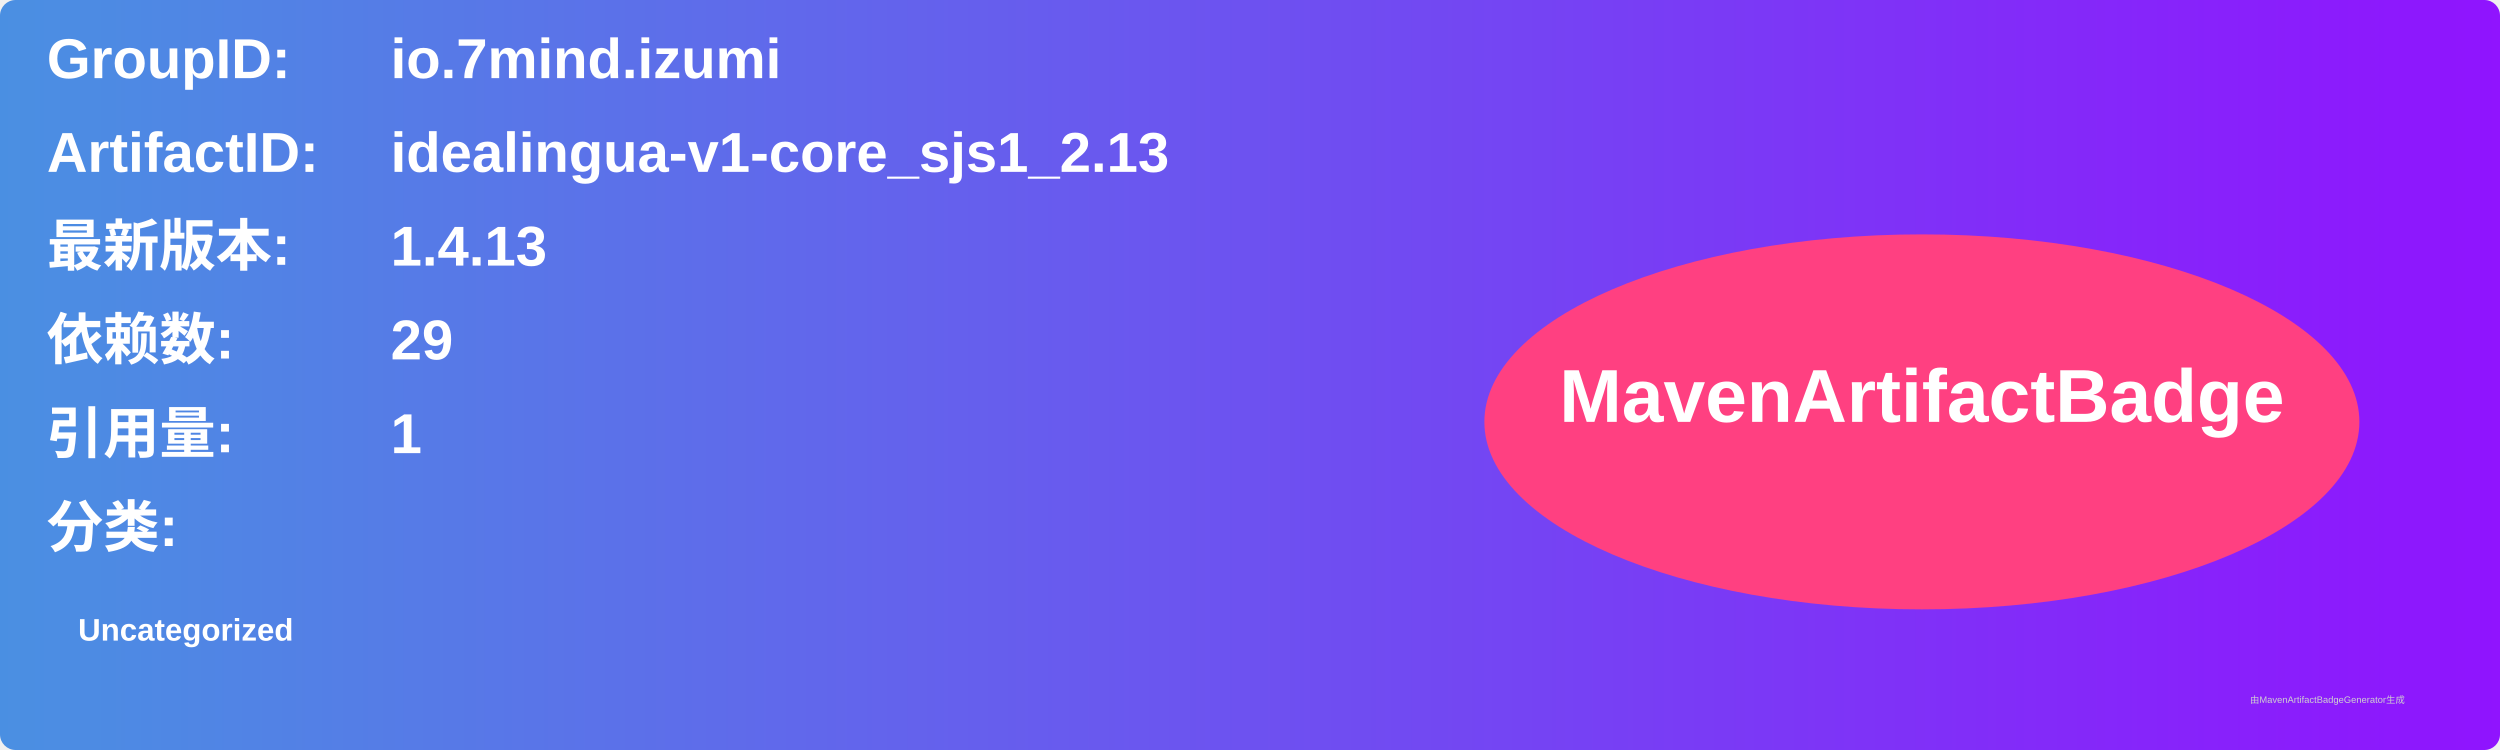
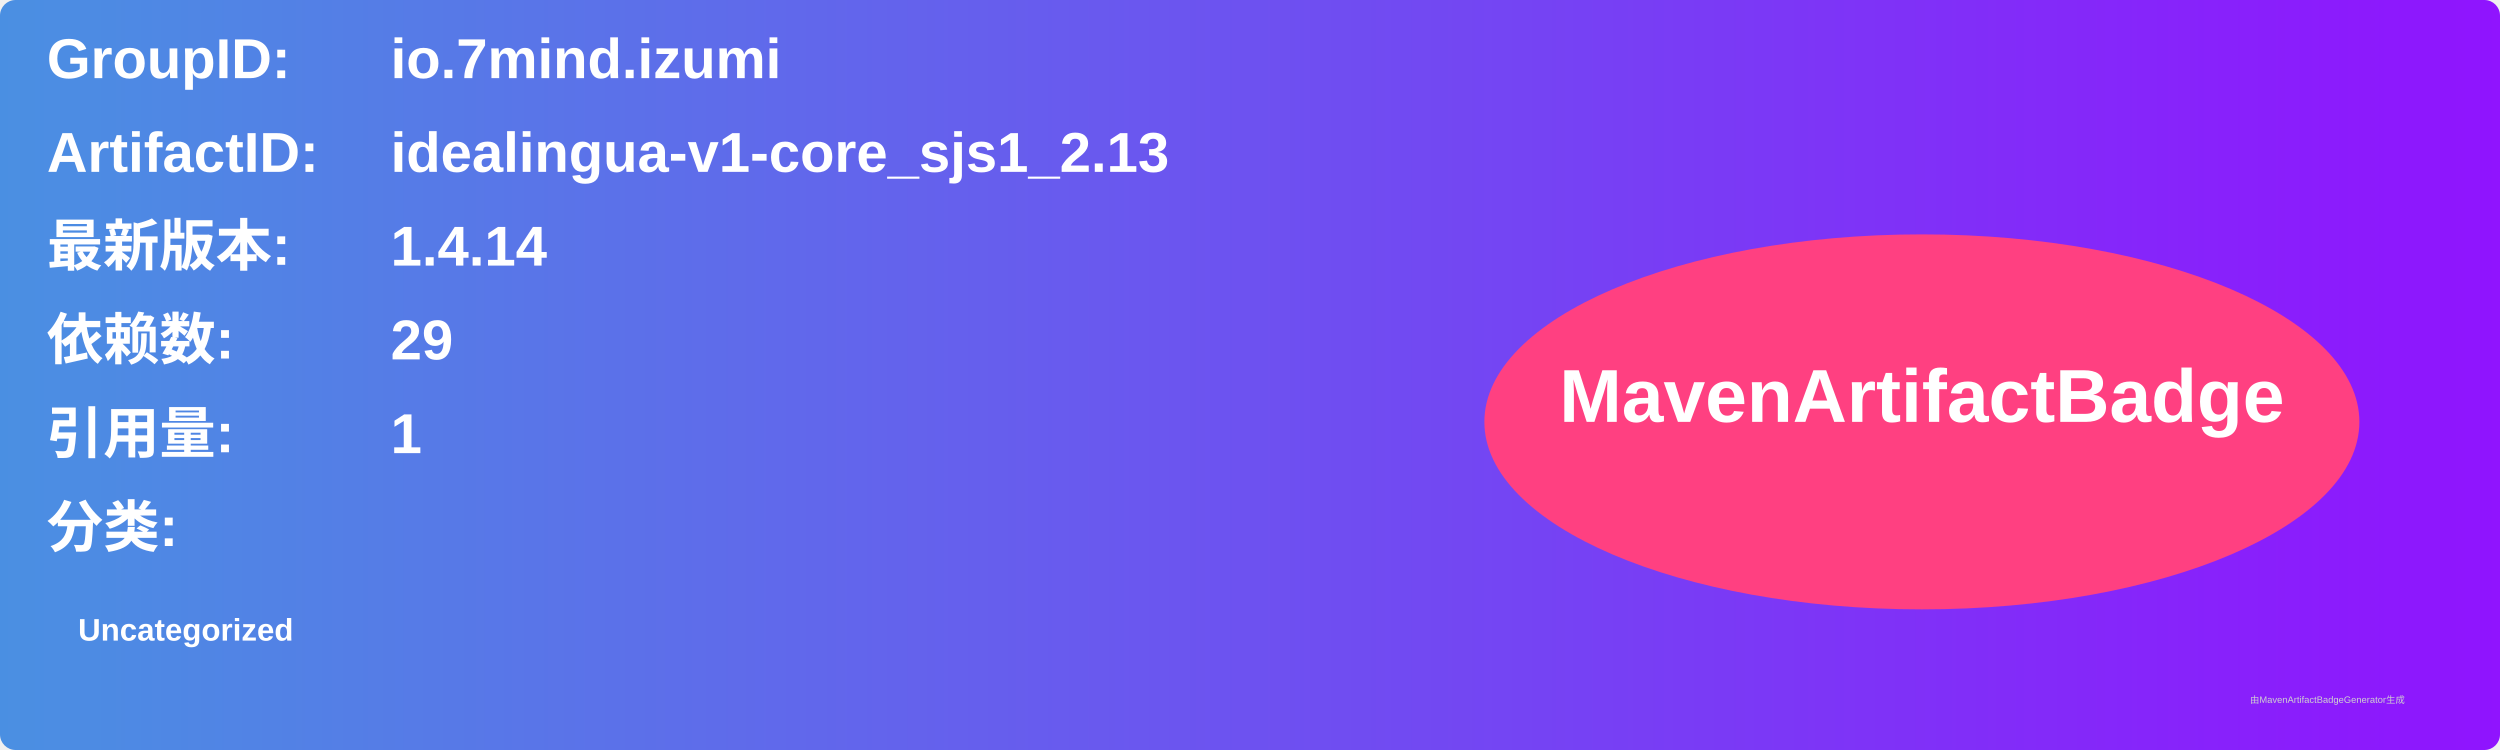
<svg xmlns="http://www.w3.org/2000/svg" width="800" height="240" viewBox="0 0 800 240">
  <linearGradient id="grad" x1="0%" y1="0%" x2="100%" y2="0%">
    <stop offset="0%" stop-color="#4a90e2" />
    <stop offset="100%" stop-color="#9013fe" />
  </linearGradient>
  <rect width="100%" height="100%" rx="5" ry="5" fill="url(#grad)" />
  <g transform="translate(15, 15)">
    <text x="0" y="10" font-family="Arial" font-size="18" fill="white" font-weight="bold" width="260">GroupID:</text>
    <text x="110" y="10" font-family="Arial" font-size="18" fill="white" font-weight="bold" width="460">io.7mind.izumi</text>
    <text x="0" y="40" font-family="Arial" font-size="18" fill="white" font-weight="bold" width="260">ArtifactID:</text>
    <text x="110" y="40" font-family="Arial" font-size="18" fill="white" font-weight="bold" width="460">idealingua-v1-core_sjs1_2.13</text>
    <text x="0" y="70" font-family="Arial" font-size="18" fill="white" font-weight="bold">最新版本:</text>
    <text x="110" y="70" font-family="Arial" font-size="18" fill="white" font-weight="bold">
-       <tspan font-weight="bold">1.4.13</tspan>
+       <tspan font-weight="bold">1.4.14</tspan>
    </text>
    <text x="0" y="100" font-family="Arial" font-size="18" fill="white" font-weight="bold">依赖数: </text>
    <text x="110" y="100" font-family="Arial" font-size="18" fill="white">
      <tspan font-weight="bold">29</tspan>
    </text>
    <text x="0" y="130" font-family="Arial" font-size="18" fill="white" font-weight="bold">引用量: </text>
    <text x="110" y="130" font-family="Arial" font-size="18" fill="white">
      <tspan font-weight="bold">1</tspan>
    </text>
    <text x="0" y="160" font-family="Arial" font-size="18" fill="white" font-weight="bold">分类:</text>
    <text x="10" y="190" font-family="Arial" font-size="10" fill="white">
      <tspan font-weight="bold">Uncategorized</tspan>
    </text>
    <ellipse cx="600" cy="120" rx="140" ry="60" fill="#ff4081" />
    <text x="600" y="120" text-anchor="middle" font-family="Arial" font-size="24" fill="white" font-weight="bold">MavenArtifactBadge</text>
  </g>
  <text x="720" y="225" font-family="Arial" font-size="3" fill="#d0d0d0">由MavenArtifactBadgeGenerator生成</text>
</svg>
